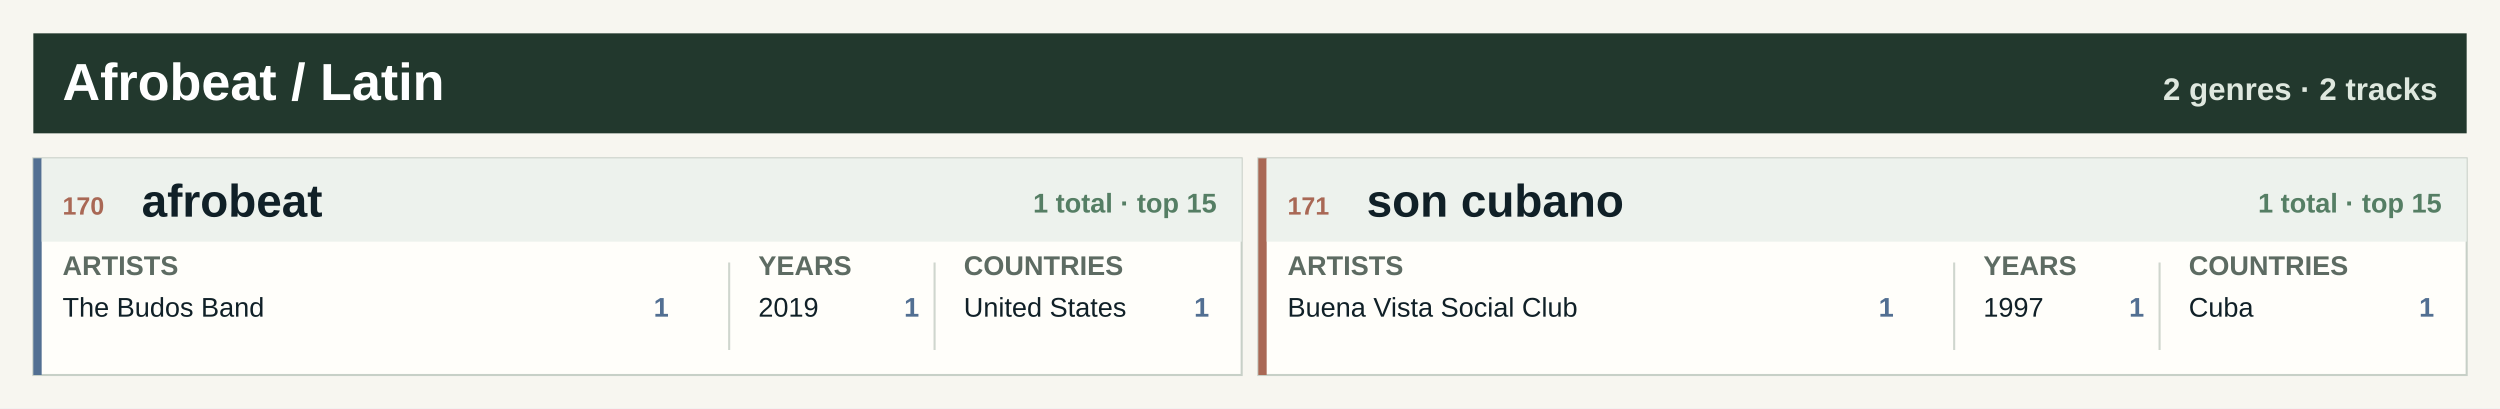
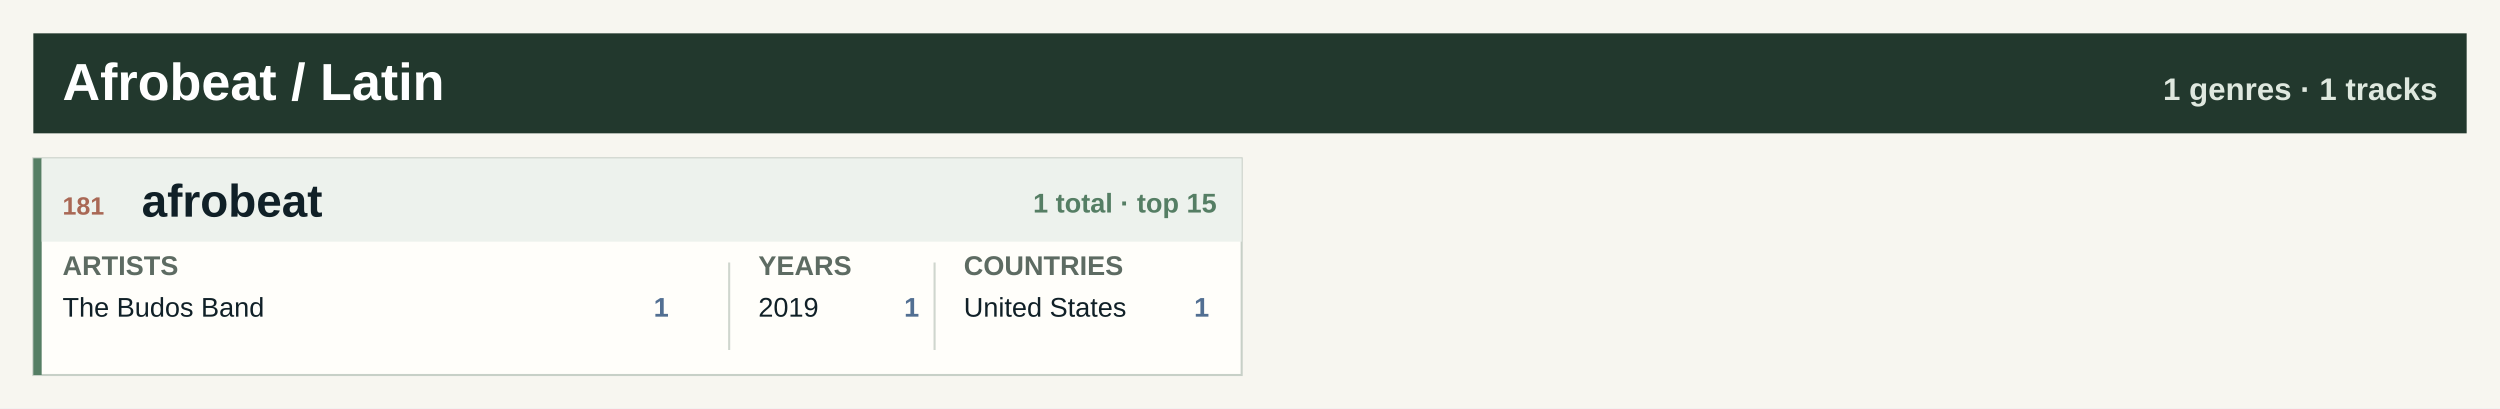
<svg xmlns="http://www.w3.org/2000/svg" width="1200" height="196" viewBox="0 0 1200 196" role="img" aria-label="Afrobeat / Latin genre atlas">
  <rect width="1200" height="196" fill="#f7f6f0" />
  <rect x="16" y="16" width="1168" height="48" fill="#22382d" />
  <text x="30.0" y="48.0" font-family="Segoe UI, Arial, sans-serif" font-size="25" font-weight="800" fill="#ffffff" text-anchor="start">Afrobeat / Latin</text>
-   <text x="1170.0" y="48.0" font-family="Segoe UI, Arial, sans-serif" font-size="15" font-weight="800" fill="#dfe8df" text-anchor="end">2 genres · 2 tracks</text>
+   <text x="1170.0" y="48.0" font-family="Segoe UI, Arial, sans-serif" font-size="15" font-weight="800" fill="#dfe8df" text-anchor="end">1 genres · 1 tracks</text>
  <rect x="16.0" y="76.0" width="580.0" height="104" fill="#fffefa" stroke="#c7d0c7" />
-   <rect x="16.0" y="76.0" width="4" height="104" fill="#526f92" />
+   <rect x="16.0" y="76.0" width="4" height="104" fill="#557e64" />
  <rect x="20.0" y="76.0" width="576.0" height="40" fill="#edf2ed" />
-   <text x="30.0" y="103.0" font-family="Segoe UI, Arial, sans-serif" font-size="12" font-weight="800" fill="#a96855" text-anchor="start">170</text>
+   <text x="30.0" y="103.0" font-family="Segoe UI, Arial, sans-serif" font-size="12" font-weight="800" fill="#a96855" text-anchor="start">181</text>
  <text x="68.0" y="104.0" font-family="Segoe UI, Arial, sans-serif" font-size="22" font-weight="800" fill="#102027" text-anchor="start">afrobeat</text>
  <text x="584.0" y="102.0" font-family="Segoe UI, Arial, sans-serif" font-size="13" font-weight="800" fill="#557e64" text-anchor="end">1 total · top 15</text>
  <text x="30.0" y="132.0" font-family="Segoe UI, Arial, sans-serif" font-size="13" font-weight="800" fill="#5d6b62" text-anchor="start">ARTISTS</text>
  <text x="364.0" y="132.0" font-family="Segoe UI, Arial, sans-serif" font-size="13" font-weight="800" fill="#5d6b62" text-anchor="start">YEARS</text>
  <text x="462.6" y="132.0" font-family="Segoe UI, Arial, sans-serif" font-size="13" font-weight="800" fill="#5d6b62" text-anchor="start">COUNTRIES</text>
  <line x1="350.0" y1="126.0" x2="350.0" y2="168.0" stroke="#cfd6ce" />
  <line x1="448.6" y1="126.0" x2="448.6" y2="168.0" stroke="#cfd6ce" />
  <text x="30.0" y="152.0" font-family="Segoe UI, Arial, sans-serif" font-size="13" font-weight="400" fill="#102027" text-anchor="start">The Budos Band</text>
  <text x="321.0" y="152.0" font-family="Segoe UI, Arial, sans-serif" font-size="13" font-weight="800" fill="#526f92" text-anchor="end">1</text>
  <text x="364.0" y="152.0" font-family="Segoe UI, Arial, sans-serif" font-size="13" font-weight="400" fill="#102027" text-anchor="start">2019</text>
  <text x="441.2" y="152.0" font-family="Segoe UI, Arial, sans-serif" font-size="13" font-weight="800" fill="#526f92" text-anchor="end">1</text>
  <text x="462.6" y="152.0" font-family="Segoe UI, Arial, sans-serif" font-size="13" font-weight="400" fill="#102027" text-anchor="start">United States</text>
  <text x="580.4" y="152.0" font-family="Segoe UI, Arial, sans-serif" font-size="13" font-weight="800" fill="#526f92" text-anchor="end">1</text>
-   <rect x="604.0" y="76.0" width="580.0" height="104" fill="#fffefa" stroke="#c7d0c7" />
-   <rect x="604.0" y="76.0" width="4" height="104" fill="#a96855" />
-   <rect x="608.0" y="76.0" width="576.0" height="40" fill="#edf2ed" />
-   <text x="618.0" y="103.0" font-family="Segoe UI, Arial, sans-serif" font-size="12" font-weight="800" fill="#a96855" text-anchor="start">171</text>
-   <text x="656.0" y="104.0" font-family="Segoe UI, Arial, sans-serif" font-size="22" font-weight="800" fill="#102027" text-anchor="start">son cubano</text>
-   <text x="1172.0" y="102.0" font-family="Segoe UI, Arial, sans-serif" font-size="13" font-weight="800" fill="#557e64" text-anchor="end">1 total · top 15</text>
-   <text x="618.0" y="132.0" font-family="Segoe UI, Arial, sans-serif" font-size="13" font-weight="800" fill="#5d6b62" text-anchor="start">ARTISTS</text>
-   <text x="952.0" y="132.0" font-family="Segoe UI, Arial, sans-serif" font-size="13" font-weight="800" fill="#5d6b62" text-anchor="start">YEARS</text>
-   <text x="1050.6" y="132.0" font-family="Segoe UI, Arial, sans-serif" font-size="13" font-weight="800" fill="#5d6b62" text-anchor="start">COUNTRIES</text>
-   <line x1="938.0" y1="126.0" x2="938.0" y2="168.0" stroke="#cfd6ce" />
-   <line x1="1036.6" y1="126.0" x2="1036.6" y2="168.0" stroke="#cfd6ce" />
-   <text x="618.0" y="152.0" font-family="Segoe UI, Arial, sans-serif" font-size="13" font-weight="400" fill="#102027" text-anchor="start">Buena Vista Social Club</text>
-   <text x="909.0" y="152.0" font-family="Segoe UI, Arial, sans-serif" font-size="13" font-weight="800" fill="#526f92" text-anchor="end">1</text>
-   <text x="952.0" y="152.0" font-family="Segoe UI, Arial, sans-serif" font-size="13" font-weight="400" fill="#102027" text-anchor="start">1997</text>
-   <text x="1029.2" y="152.0" font-family="Segoe UI, Arial, sans-serif" font-size="13" font-weight="800" fill="#526f92" text-anchor="end">1</text>
-   <text x="1050.6" y="152.0" font-family="Segoe UI, Arial, sans-serif" font-size="13" font-weight="400" fill="#102027" text-anchor="start">Cuba</text>
-   <text x="1168.4" y="152.0" font-family="Segoe UI, Arial, sans-serif" font-size="13" font-weight="800" fill="#526f92" text-anchor="end">1</text>
</svg>
